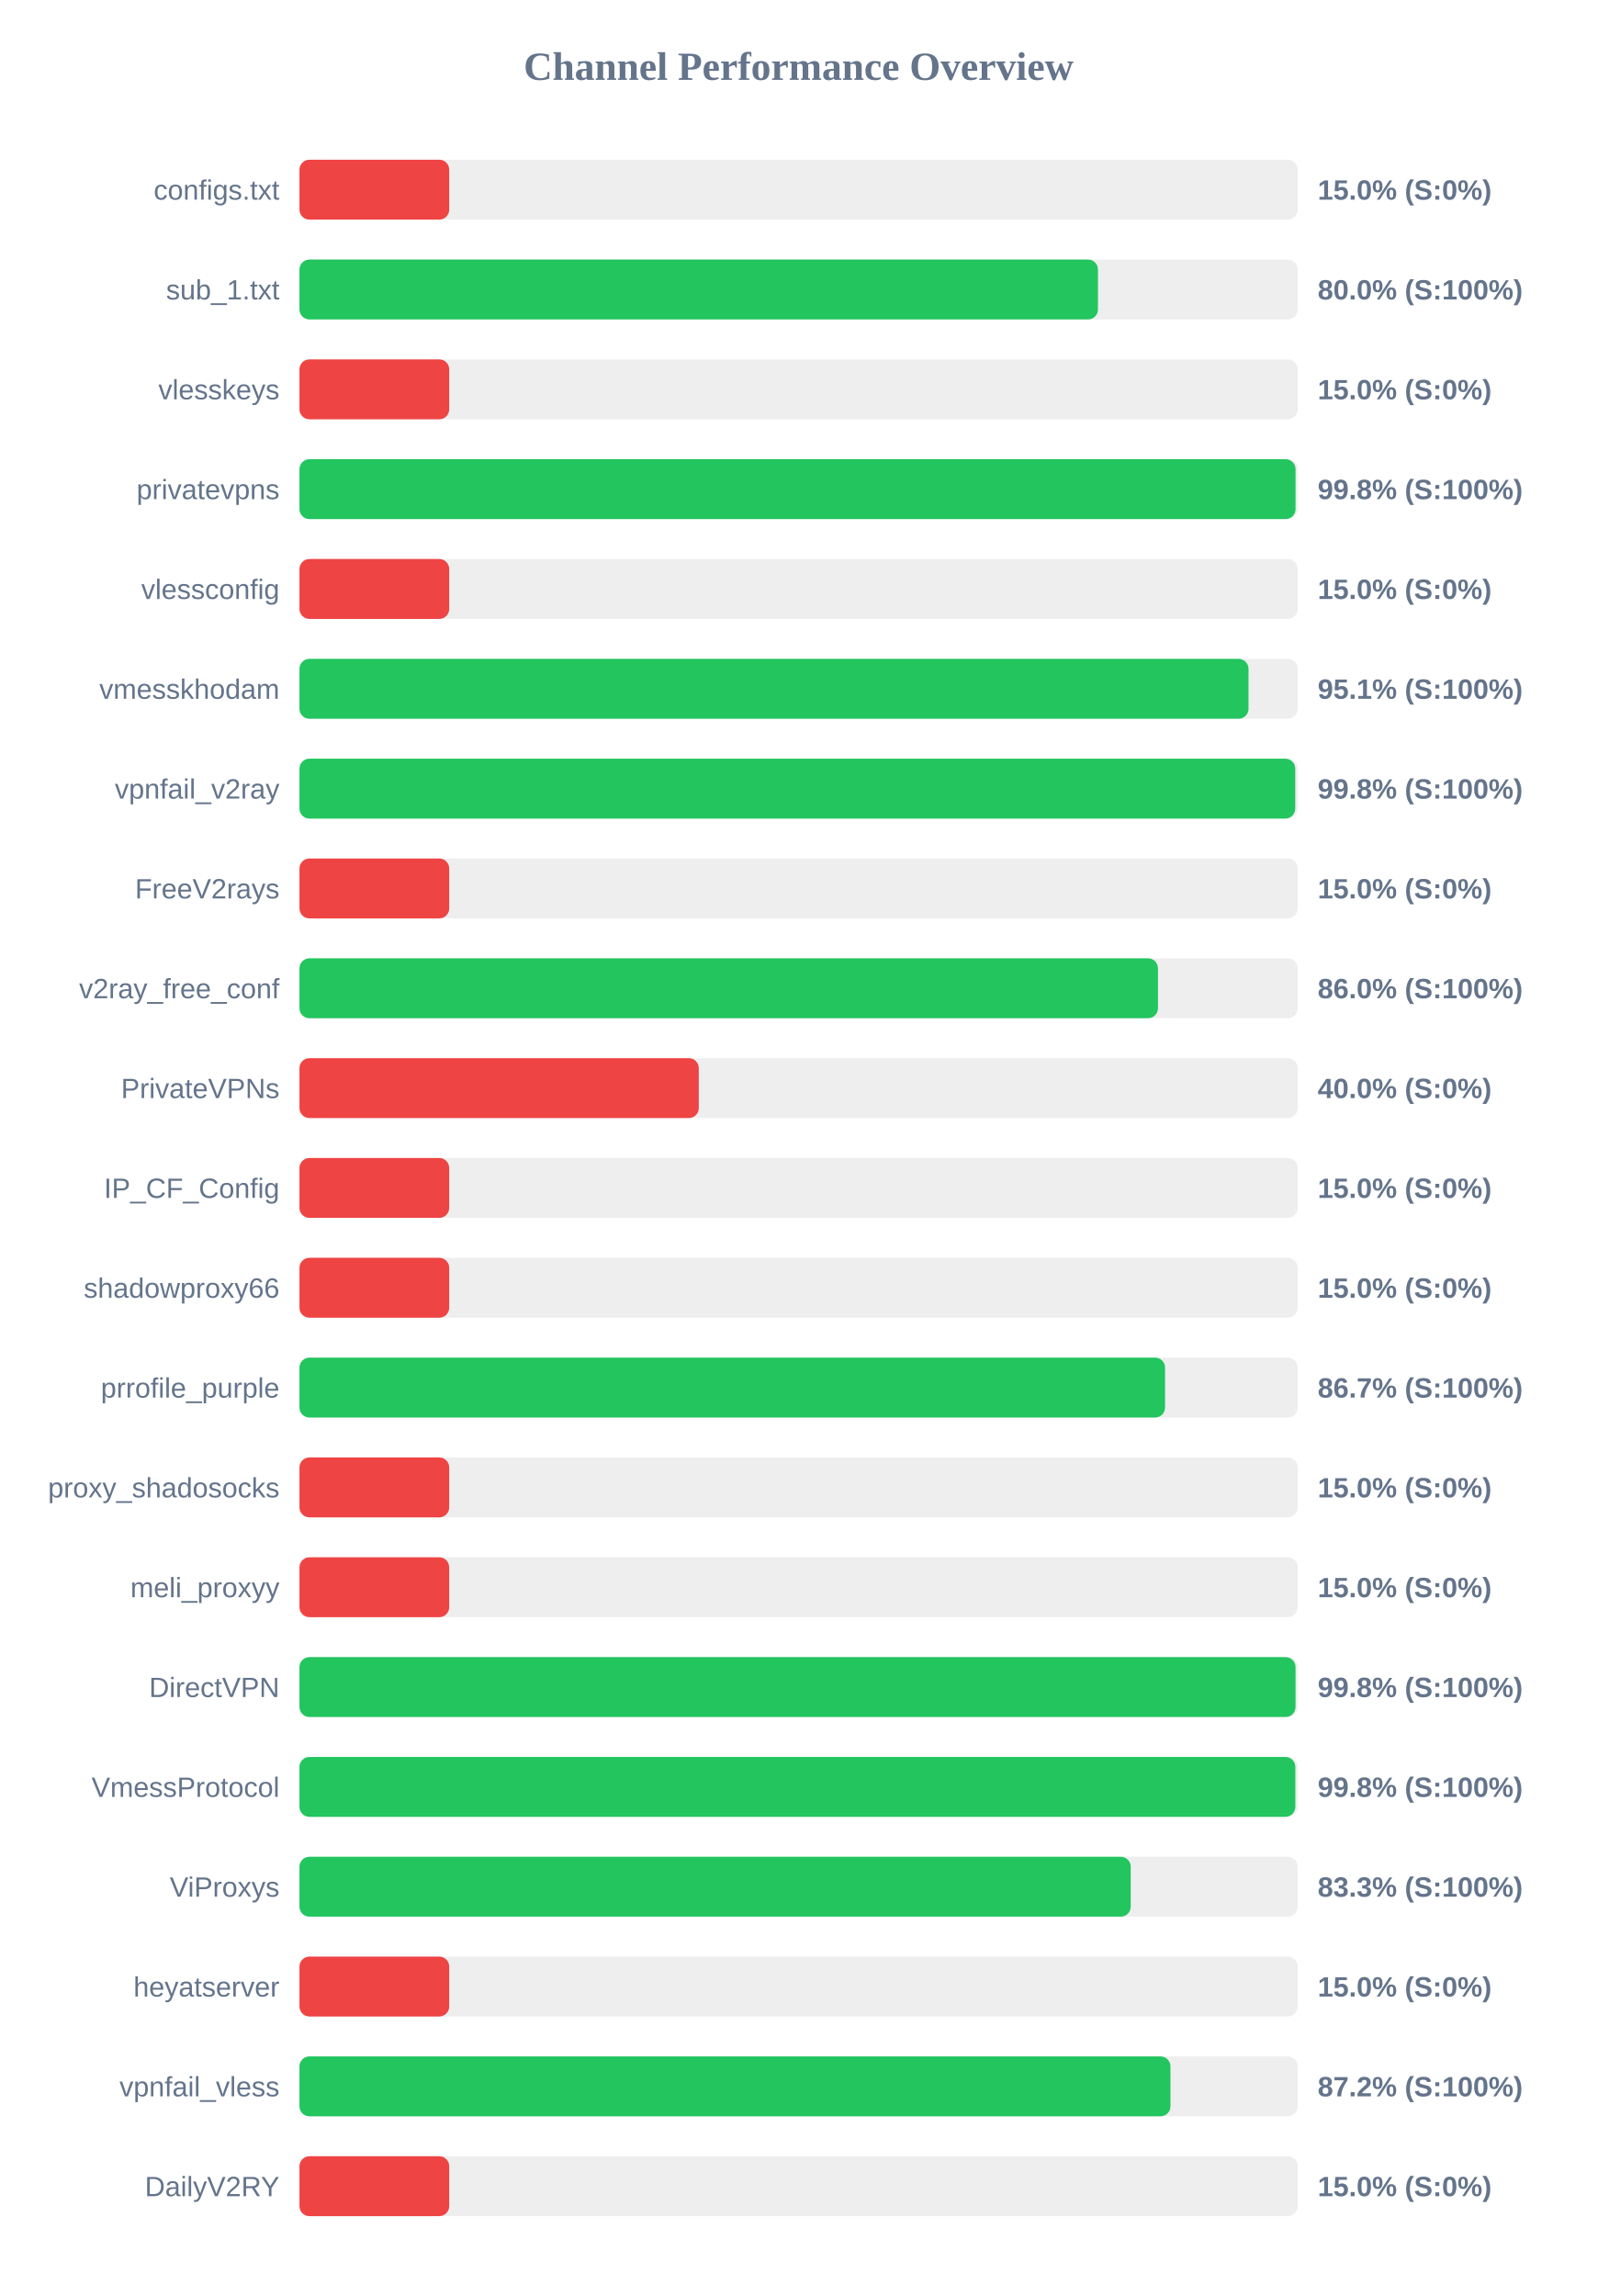
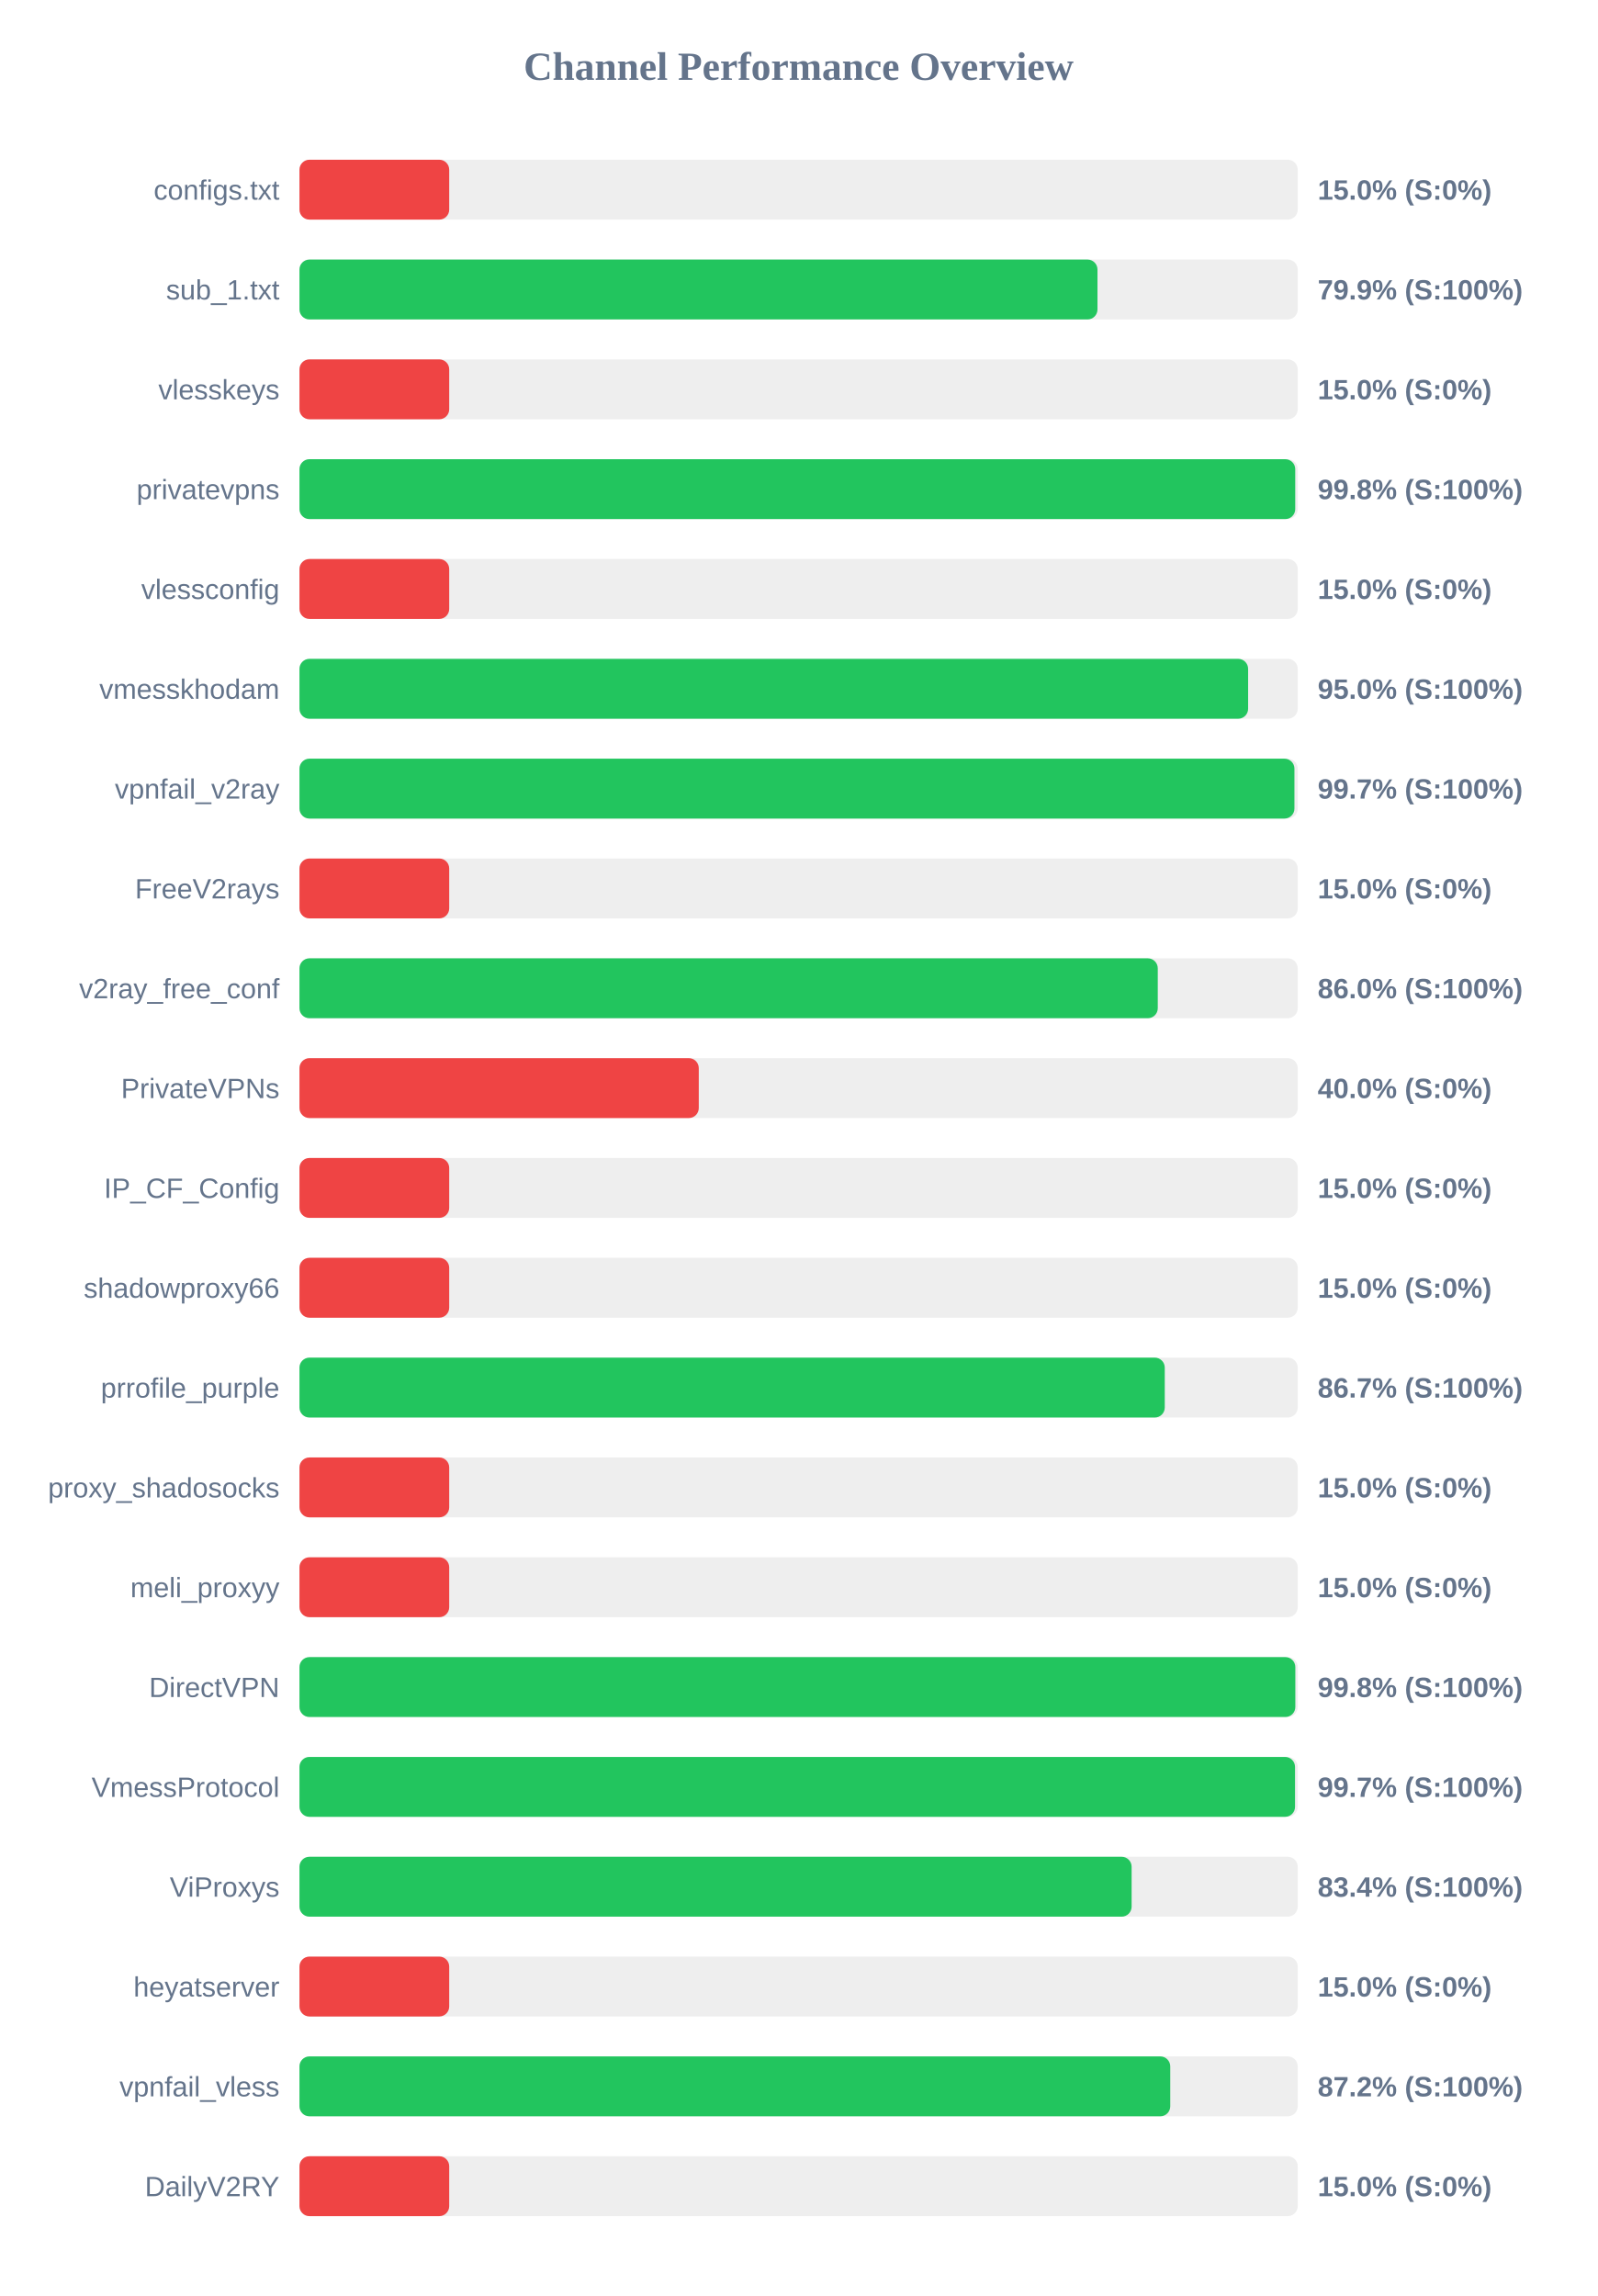
<svg xmlns="http://www.w3.org/2000/svg" width="800" height="1150" version="1.1">
  <style>
        .row { font: 14px Arial; fill: #64748b; }
        .score { font: bold 14px Arial; fill: #64748b; }
    </style>
  <text x="400" y="40" text-anchor="middle" font-size="20px" font-weight="bold" fill="#64748b">Channel Performance Overview</text>
  <rect x="150" y="80" width="500" height="30" fill="#eee" rx="5" />
  <rect x="150" y="80" width="75.0" height="30" fill="#ef4444" rx="5" />
  <text x="140" y="100" text-anchor="end" class="row">configs.txt</text>
  <text x="660" y="100" text-anchor="start" class="score">15.0% (S:0%)</text>
  <rect x="150" y="130" width="500" height="30" fill="#eee" rx="5" />
-   <rect x="150" y="130" width="399.95" height="30" fill="#22c55e" rx="5" />
+   <rect x="150" y="130" width="399.7" height="30" fill="#22c55e" rx="5" />
  <text x="140" y="150" text-anchor="end" class="row">sub_1.txt</text>
-   <text x="660" y="150" text-anchor="start" class="score">80.0% (S:100%)</text>
+   <text x="660" y="150" text-anchor="start" class="score">79.9% (S:100%)</text>
  <rect x="150" y="180" width="500" height="30" fill="#eee" rx="5" />
  <rect x="150" y="180" width="75.0" height="30" fill="#ef4444" rx="5" />
  <text x="140" y="200" text-anchor="end" class="row">vlesskeys</text>
  <text x="660" y="200" text-anchor="start" class="score">15.0% (S:0%)</text>
  <rect x="150" y="230" width="500" height="30" fill="#eee" rx="5" />
-   <rect x="150" y="230" width="498.9" height="30" fill="#22c55e" rx="5" />
+   <rect x="150" y="230" width="498.75" height="30" fill="#22c55e" rx="5" />
  <text x="140" y="250" text-anchor="end" class="row">privatevpns</text>
  <text x="660" y="250" text-anchor="start" class="score">99.8% (S:100%)</text>
  <rect x="150" y="280" width="500" height="30" fill="#eee" rx="5" />
  <rect x="150" y="280" width="75.0" height="30" fill="#ef4444" rx="5" />
  <text x="140" y="300" text-anchor="end" class="row">vlessconfig</text>
  <text x="660" y="300" text-anchor="start" class="score">15.0% (S:0%)</text>
  <rect x="150" y="330" width="500" height="30" fill="#eee" rx="5" />
-   <rect x="150" y="330" width="475.35" height="30" fill="#22c55e" rx="5" />
+   <rect x="150" y="330" width="475.15" height="30" fill="#22c55e" rx="5" />
  <text x="140" y="350" text-anchor="end" class="row">vmesskhodam</text>
-   <text x="660" y="350" text-anchor="start" class="score">95.1% (S:100%)</text>
+   <text x="660" y="350" text-anchor="start" class="score">95.0% (S:100%)</text>
  <rect x="150" y="380" width="500" height="30" fill="#eee" rx="5" />
-   <rect x="150" y="380" width="498.75" height="30" fill="#22c55e" rx="5" />
+   <rect x="150" y="380" width="498.35" height="30" fill="#22c55e" rx="5" />
  <text x="140" y="400" text-anchor="end" class="row">vpnfail_v2ray</text>
-   <text x="660" y="400" text-anchor="start" class="score">99.8% (S:100%)</text>
+   <text x="660" y="400" text-anchor="start" class="score">99.7% (S:100%)</text>
  <rect x="150" y="430" width="500" height="30" fill="#eee" rx="5" />
  <rect x="150" y="430" width="75.0" height="30" fill="#ef4444" rx="5" />
  <text x="140" y="450" text-anchor="end" class="row">FreeV2rays</text>
  <text x="660" y="450" text-anchor="start" class="score">15.0% (S:0%)</text>
  <rect x="150" y="480" width="500" height="30" fill="#eee" rx="5" />
-   <rect x="150" y="480" width="430.0" height="30" fill="#22c55e" rx="5" />
+   <rect x="150" y="480" width="429.9" height="30" fill="#22c55e" rx="5" />
  <text x="140" y="500" text-anchor="end" class="row">v2ray_free_conf</text>
  <text x="660" y="500" text-anchor="start" class="score">86.0% (S:100%)</text>
  <rect x="150" y="530" width="500" height="30" fill="#eee" rx="5" />
  <rect x="150" y="530" width="200.0" height="30" fill="#ef4444" rx="5" />
  <text x="140" y="550" text-anchor="end" class="row">PrivateVPNs</text>
  <text x="660" y="550" text-anchor="start" class="score">40.0% (S:0%)</text>
  <rect x="150" y="580" width="500" height="30" fill="#eee" rx="5" />
  <rect x="150" y="580" width="75.0" height="30" fill="#ef4444" rx="5" />
  <text x="140" y="600" text-anchor="end" class="row">IP_CF_Config</text>
  <text x="660" y="600" text-anchor="start" class="score">15.0% (S:0%)</text>
  <rect x="150" y="630" width="500" height="30" fill="#eee" rx="5" />
  <rect x="150" y="630" width="75.0" height="30" fill="#ef4444" rx="5" />
  <text x="140" y="650" text-anchor="end" class="row">shadowproxy66</text>
  <text x="660" y="650" text-anchor="start" class="score">15.0% (S:0%)</text>
  <rect x="150" y="680" width="500" height="30" fill="#eee" rx="5" />
-   <rect x="150" y="680" width="433.55" height="30" fill="#22c55e" rx="5" />
+   <rect x="150" y="680" width="433.4" height="30" fill="#22c55e" rx="5" />
  <text x="140" y="700" text-anchor="end" class="row">prrofile_purple</text>
  <text x="660" y="700" text-anchor="start" class="score">86.7% (S:100%)</text>
  <rect x="150" y="730" width="500" height="30" fill="#eee" rx="5" />
  <rect x="150" y="730" width="75.0" height="30" fill="#ef4444" rx="5" />
  <text x="140" y="750" text-anchor="end" class="row">proxy_shadosocks</text>
  <text x="660" y="750" text-anchor="start" class="score">15.0% (S:0%)</text>
  <rect x="150" y="780" width="500" height="30" fill="#eee" rx="5" />
  <rect x="150" y="780" width="75.0" height="30" fill="#ef4444" rx="5" />
  <text x="140" y="800" text-anchor="end" class="row">meli_proxyy</text>
  <text x="660" y="800" text-anchor="start" class="score">15.0% (S:0%)</text>
  <rect x="150" y="830" width="500" height="30" fill="#eee" rx="5" />
-   <rect x="150" y="830" width="498.9" height="30" fill="#22c55e" rx="5" />
+   <rect x="150" y="830" width="498.8" height="30" fill="#22c55e" rx="5" />
  <text x="140" y="850" text-anchor="end" class="row">DirectVPN</text>
  <text x="660" y="850" text-anchor="start" class="score">99.8% (S:100%)</text>
  <rect x="150" y="880" width="500" height="30" fill="#eee" rx="5" />
-   <rect x="150" y="880" width="498.8" height="30" fill="#22c55e" rx="5" />
+   <rect x="150" y="880" width="498.65" height="30" fill="#22c55e" rx="5" />
  <text x="140" y="900" text-anchor="end" class="row">VmessProtocol</text>
-   <text x="660" y="900" text-anchor="start" class="score">99.8% (S:100%)</text>
+   <text x="660" y="900" text-anchor="start" class="score">99.7% (S:100%)</text>
  <rect x="150" y="930" width="500" height="30" fill="#eee" rx="5" />
-   <rect x="150" y="930" width="416.35" height="30" fill="#22c55e" rx="5" />
+   <rect x="150" y="930" width="416.8" height="30" fill="#22c55e" rx="5" />
  <text x="140" y="950" text-anchor="end" class="row">ViProxys</text>
-   <text x="660" y="950" text-anchor="start" class="score">83.3% (S:100%)</text>
+   <text x="660" y="950" text-anchor="start" class="score">83.4% (S:100%)</text>
  <rect x="150" y="980" width="500" height="30" fill="#eee" rx="5" />
  <rect x="150" y="980" width="75.0" height="30" fill="#ef4444" rx="5" />
  <text x="140" y="1000" text-anchor="end" class="row">heyatserver</text>
  <text x="660" y="1000" text-anchor="start" class="score">15.0% (S:0%)</text>
  <rect x="150" y="1030" width="500" height="30" fill="#eee" rx="5" />
-   <rect x="150" y="1030" width="436.25" height="30" fill="#22c55e" rx="5" />
+   <rect x="150" y="1030" width="436.15" height="30" fill="#22c55e" rx="5" />
  <text x="140" y="1050" text-anchor="end" class="row">vpnfail_vless</text>
  <text x="660" y="1050" text-anchor="start" class="score">87.2% (S:100%)</text>
  <rect x="150" y="1080" width="500" height="30" fill="#eee" rx="5" />
  <rect x="150" y="1080" width="75.0" height="30" fill="#ef4444" rx="5" />
  <text x="140" y="1100" text-anchor="end" class="row">DailyV2RY</text>
  <text x="660" y="1100" text-anchor="start" class="score">15.0% (S:0%)</text>
</svg>
